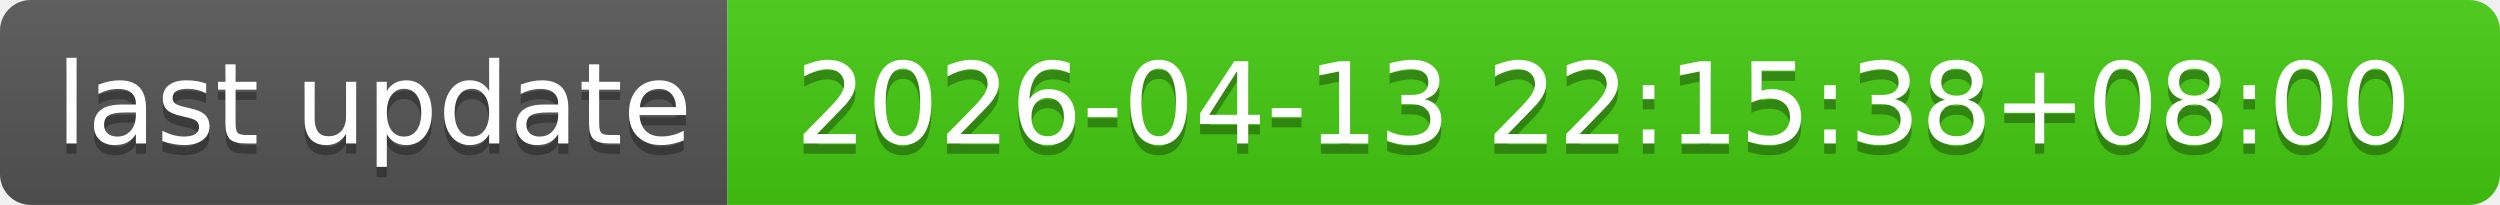
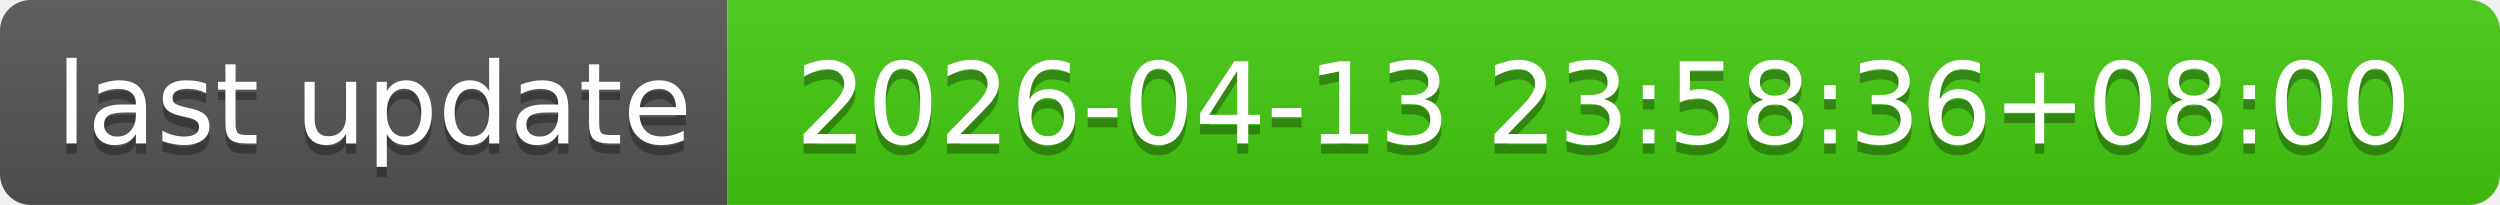
- <svg xmlns="http://www.w3.org/2000/svg" width="244" height="20" role="img" aria-label="last update: 2026-04-13 22:15:38+08:00">
+ <svg xmlns="http://www.w3.org/2000/svg" width="244" height="20" role="img" aria-label="last update: 2026-04-13 23:58:36+08:00">
  <linearGradient id="s" x2="0" y2="100%">
    <stop offset="0" stop-color="#bbb" stop-opacity=".1" />
    <stop offset="1" stop-opacity=".1" />
  </linearGradient>
  <clipPath id="r">
    <rect width="244" height="20" rx="3" fill="#fff" />
  </clipPath>
  <g clip-path="url(#r)">
    <rect width="71" height="20" fill="#555" />
    <rect x="71" width="173" height="20" fill="#4c1" />
    <rect width="244" height="20" fill="url(#s)" />
  </g>
  <g fill="#fff" text-anchor="middle" font-family="Verdana,Geneva,DejaVu Sans,sans-serif" text-rendering="geometricPrecision" font-size="110">
    <text aria-hidden="true" x="365" y="150" fill="#010101" fill-opacity=".3" transform="scale(.1)" textLength="610">last update</text>
    <text x="365" y="140" transform="scale(.1)" fill="#fff" textLength="610">last update</text>
-     <text aria-hidden="true" x="1565" y="150" fill="#010101" fill-opacity=".3" transform="scale(.1)" textLength="1630">2026-04-13 22:15:38+08:00</text>
-     <text x="1565" y="140" transform="scale(.1)" fill="#fff" textLength="1630">2026-04-13 22:15:38+08:00</text>
+     <text aria-hidden="true" x="1565" y="150" fill="#010101" fill-opacity=".3" transform="scale(.1)" textLength="1630">2026-04-13 23:58:36+08:00</text>
+     <text x="1565" y="140" transform="scale(.1)" fill="#fff" textLength="1630">2026-04-13 23:58:36+08:00</text>
  </g>
</svg>
